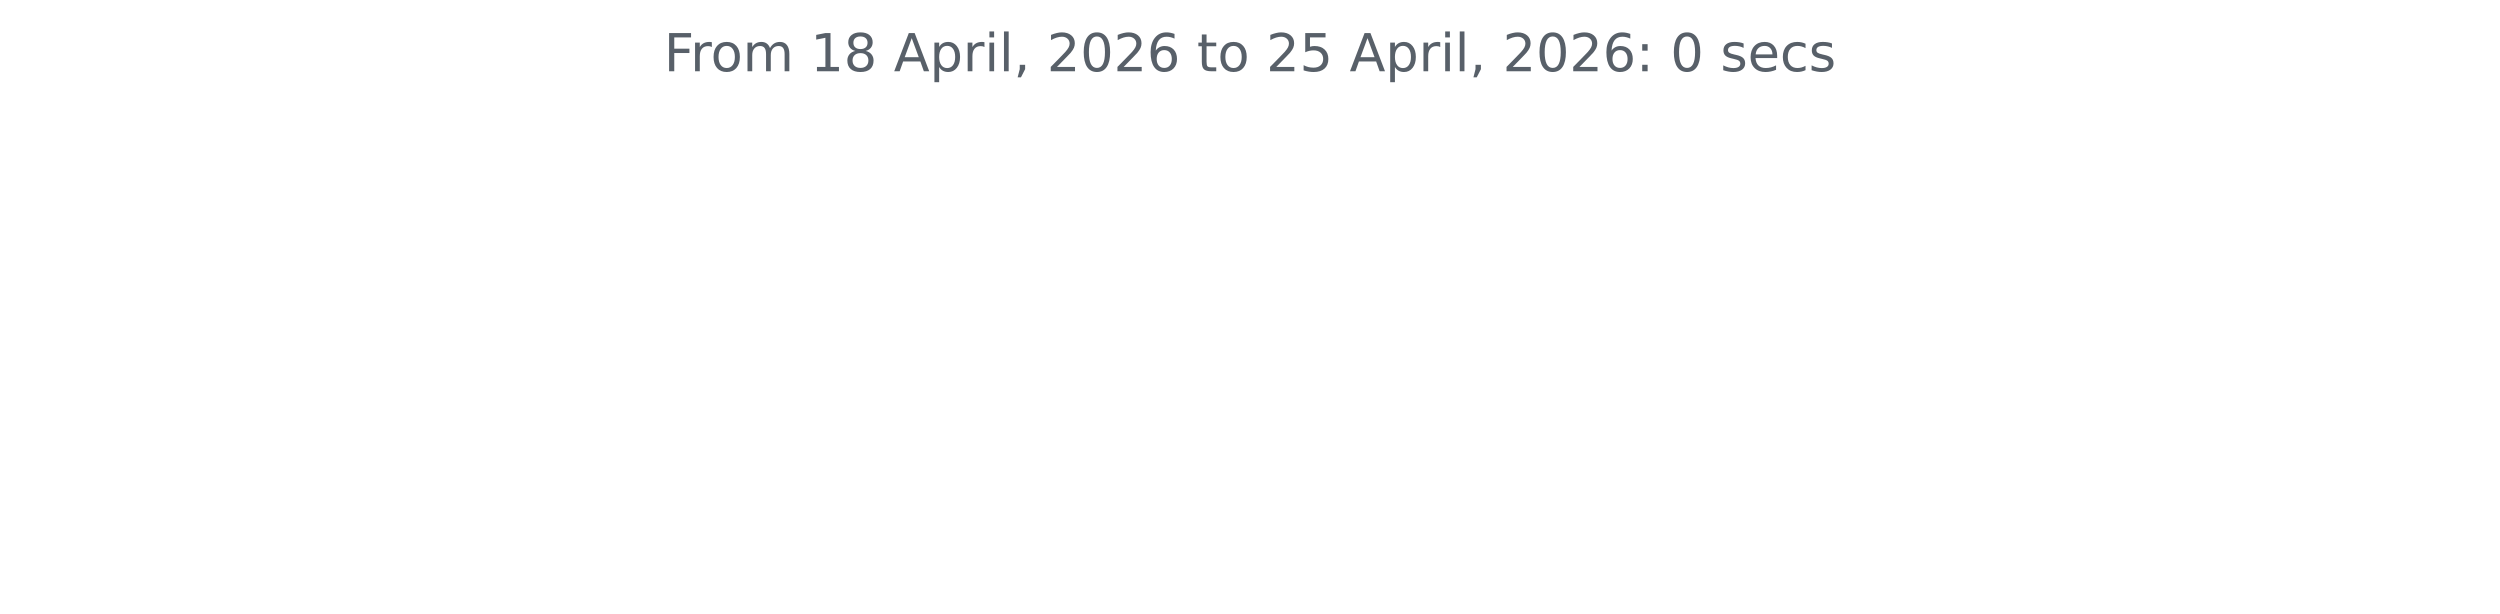
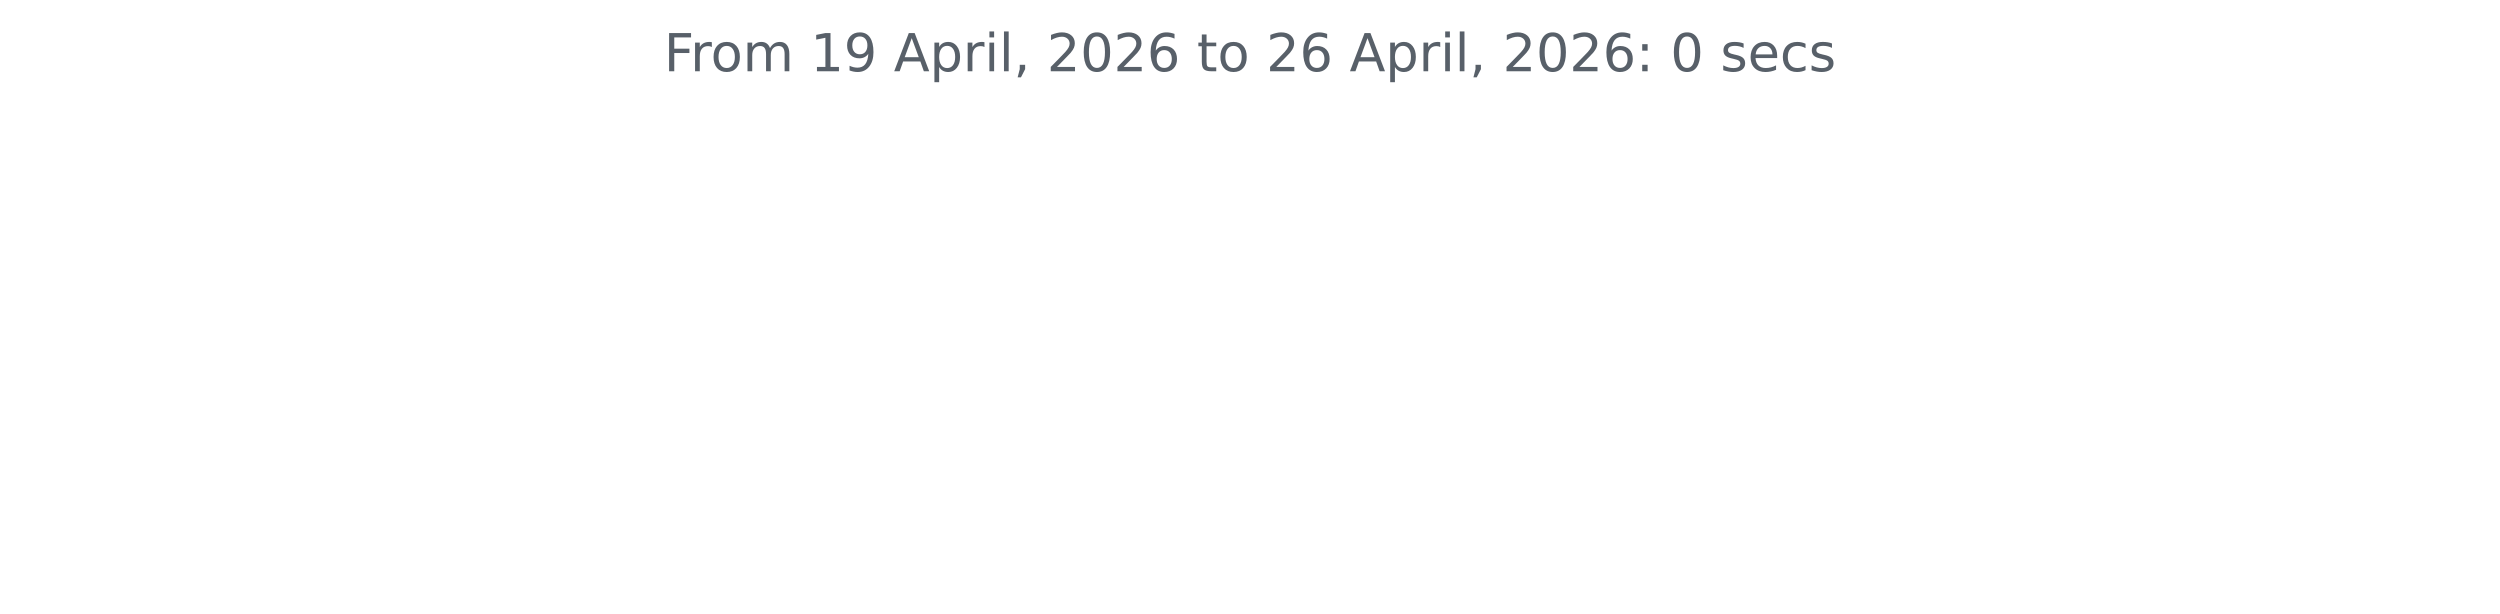
<svg xmlns="http://www.w3.org/2000/svg" xmlns:xlink="http://www.w3.org/1999/xlink" width="572.4pt" height="140.398pt" viewBox="0 0 572.4 140.398" version="1.1">
  <defs>
    <style type="text/css">*{stroke-linejoin: round; stroke-linecap: butt}</style>
  </defs>
  <g id="figure_1">
    <g id="patch_1">
      <path d="M 0 140.398  L 572.4 140.398  L 572.4 0  L 0 0  L 0 140.398  z " style="fill: none" />
    </g>
    <g id="axes_1">
      <g id="matplotlib.axis_1" />
      <g id="matplotlib.axis_2" />
      <g id="text_1">
        <g style="fill: #586069" transform="translate(152.0194 16.31812) scale(0.12 -0.12)">
          <defs>
            <path id="DejaVuSans-46" d="M 628 4666  L 3309 4666  L 3309 4134  L 1259 4134  L 1259 2759  L 3109 2759  L 3109 2228  L 1259 2228  L 1259 0  L 628 0  L 628 4666  z " transform="scale(0.015625)" />
            <path id="DejaVuSans-72" d="M 2631 2963  Q 2534 3019 2420 3045  Q 2306 3072 2169 3072  Q 1681 3072 1420 2755  Q 1159 2438 1159 1844  L 1159 0  L 581 0  L 581 3500  L 1159 3500  L 1159 2956  Q 1341 3275 1631 3429  Q 1922 3584 2338 3584  Q 2397 3584 2469 3576  Q 2541 3569 2628 3553  L 2631 2963  z " transform="scale(0.015625)" />
            <path id="DejaVuSans-6f" d="M 1959 3097  Q 1497 3097 1228 2736  Q 959 2375 959 1747  Q 959 1119 1226 758  Q 1494 397 1959 397  Q 2419 397 2687 759  Q 2956 1122 2956 1747  Q 2956 2369 2687 2733  Q 2419 3097 1959 3097  z M 1959 3584  Q 2709 3584 3137 3096  Q 3566 2609 3566 1747  Q 3566 888 3137 398  Q 2709 -91 1959 -91  Q 1206 -91 779 398  Q 353 888 353 1747  Q 353 2609 779 3096  Q 1206 3584 1959 3584  z " transform="scale(0.015625)" />
            <path id="DejaVuSans-6d" d="M 3328 2828  Q 3544 3216 3844 3400  Q 4144 3584 4550 3584  Q 5097 3584 5394 3201  Q 5691 2819 5691 2113  L 5691 0  L 5113 0  L 5113 2094  Q 5113 2597 4934 2840  Q 4756 3084 4391 3084  Q 3944 3084 3684 2787  Q 3425 2491 3425 1978  L 3425 0  L 2847 0  L 2847 2094  Q 2847 2600 2669 2842  Q 2491 3084 2119 3084  Q 1678 3084 1418 2786  Q 1159 2488 1159 1978  L 1159 0  L 581 0  L 581 3500  L 1159 3500  L 1159 2956  Q 1356 3278 1631 3431  Q 1906 3584 2284 3584  Q 2666 3584 2933 3390  Q 3200 3197 3328 2828  z " transform="scale(0.015625)" />
            <path id="DejaVuSans-20" transform="scale(0.015625)" />
            <path id="DejaVuSans-31" d="M 794 531  L 1825 531  L 1825 4091  L 703 3866  L 703 4441  L 1819 4666  L 2450 4666  L 2450 531  L 3481 531  L 3481 0  L 794 0  L 794 531  z " transform="scale(0.015625)" />
-             <path id="DejaVuSans-38" d="M 2034 2216  Q 1584 2216 1326 1975  Q 1069 1734 1069 1313  Q 1069 891 1326 650  Q 1584 409 2034 409  Q 2484 409 2743 651  Q 3003 894 3003 1313  Q 3003 1734 2745 1975  Q 2488 2216 2034 2216  z M 1403 2484  Q 997 2584 770 2862  Q 544 3141 544 3541  Q 544 4100 942 4425  Q 1341 4750 2034 4750  Q 2731 4750 3128 4425  Q 3525 4100 3525 3541  Q 3525 3141 3298 2862  Q 3072 2584 2669 2484  Q 3125 2378 3379 2068  Q 3634 1759 3634 1313  Q 3634 634 3220 271  Q 2806 -91 2034 -91  Q 1263 -91 848 271  Q 434 634 434 1313  Q 434 1759 690 2068  Q 947 2378 1403 2484  z M 1172 3481  Q 1172 3119 1398 2916  Q 1625 2713 2034 2713  Q 2441 2713 2670 2916  Q 2900 3119 2900 3481  Q 2900 3844 2670 4047  Q 2441 4250 2034 4250  Q 1625 4250 1398 4047  Q 1172 3844 1172 3481  z " transform="scale(0.015625)" />
+             <path id="DejaVuSans-39" d="M 703 97  L 703 672  Q 941 559 1184 500  Q 1428 441 1663 441  Q 2288 441 2617 861  Q 2947 1281 2994 2138  Q 2813 1869 2534 1725  Q 2256 1581 1919 1581  Q 1219 1581 811 2004  Q 403 2428 403 3163  Q 403 3881 828 4315  Q 1253 4750 1959 4750  Q 2769 4750 3195 4129  Q 3622 3509 3622 2328  Q 3622 1225 3098 567  Q 2575 -91 1691 -91  Q 1453 -91 1209 -44  Q 966 3 703 97  z M 1959 2075  Q 2384 2075 2632 2365  Q 2881 2656 2881 3163  Q 2881 3666 2632 3958  Q 2384 4250 1959 4250  Q 1534 4250 1286 3958  Q 1038 3666 1038 3163  Q 1038 2656 1286 2365  Q 1534 2075 1959 2075  z " transform="scale(0.015625)" />
            <path id="DejaVuSans-41" d="M 2188 4044  L 1331 1722  L 3047 1722  L 2188 4044  z M 1831 4666  L 2547 4666  L 4325 0  L 3669 0  L 3244 1197  L 1141 1197  L 716 0  L 50 0  L 1831 4666  z " transform="scale(0.015625)" />
            <path id="DejaVuSans-70" d="M 1159 525  L 1159 -1331  L 581 -1331  L 581 3500  L 1159 3500  L 1159 2969  Q 1341 3281 1617 3432  Q 1894 3584 2278 3584  Q 2916 3584 3314 3078  Q 3713 2572 3713 1747  Q 3713 922 3314 415  Q 2916 -91 2278 -91  Q 1894 -91 1617 61  Q 1341 213 1159 525  z M 3116 1747  Q 3116 2381 2855 2742  Q 2594 3103 2138 3103  Q 1681 3103 1420 2742  Q 1159 2381 1159 1747  Q 1159 1113 1420 752  Q 1681 391 2138 391  Q 2594 391 2855 752  Q 3116 1113 3116 1747  z " transform="scale(0.015625)" />
            <path id="DejaVuSans-69" d="M 603 3500  L 1178 3500  L 1178 0  L 603 0  L 603 3500  z M 603 4863  L 1178 4863  L 1178 4134  L 603 4134  L 603 4863  z " transform="scale(0.015625)" />
            <path id="DejaVuSans-6c" d="M 603 4863  L 1178 4863  L 1178 0  L 603 0  L 603 4863  z " transform="scale(0.015625)" />
            <path id="DejaVuSans-2c" d="M 750 794  L 1409 794  L 1409 256  L 897 -744  L 494 -744  L 750 256  L 750 794  z " transform="scale(0.015625)" />
            <path id="DejaVuSans-32" d="M 1228 531  L 3431 531  L 3431 0  L 469 0  L 469 531  Q 828 903 1448 1529  Q 2069 2156 2228 2338  Q 2531 2678 2651 2914  Q 2772 3150 2772 3378  Q 2772 3750 2511 3984  Q 2250 4219 1831 4219  Q 1534 4219 1204 4116  Q 875 4013 500 3803  L 500 4441  Q 881 4594 1212 4672  Q 1544 4750 1819 4750  Q 2544 4750 2975 4387  Q 3406 4025 3406 3419  Q 3406 3131 3298 2873  Q 3191 2616 2906 2266  Q 2828 2175 2409 1742  Q 1991 1309 1228 531  z " transform="scale(0.015625)" />
            <path id="DejaVuSans-30" d="M 2034 4250  Q 1547 4250 1301 3770  Q 1056 3291 1056 2328  Q 1056 1369 1301 889  Q 1547 409 2034 409  Q 2525 409 2770 889  Q 3016 1369 3016 2328  Q 3016 3291 2770 3770  Q 2525 4250 2034 4250  z M 2034 4750  Q 2819 4750 3233 4129  Q 3647 3509 3647 2328  Q 3647 1150 3233 529  Q 2819 -91 2034 -91  Q 1250 -91 836 529  Q 422 1150 422 2328  Q 422 3509 836 4129  Q 1250 4750 2034 4750  z " transform="scale(0.015625)" />
            <path id="DejaVuSans-36" d="M 2113 2584  Q 1688 2584 1439 2293  Q 1191 2003 1191 1497  Q 1191 994 1439 701  Q 1688 409 2113 409  Q 2538 409 2786 701  Q 3034 994 3034 1497  Q 3034 2003 2786 2293  Q 2538 2584 2113 2584  z M 3366 4563  L 3366 3988  Q 3128 4100 2886 4159  Q 2644 4219 2406 4219  Q 1781 4219 1451 3797  Q 1122 3375 1075 2522  Q 1259 2794 1537 2939  Q 1816 3084 2150 3084  Q 2853 3084 3261 2657  Q 3669 2231 3669 1497  Q 3669 778 3244 343  Q 2819 -91 2113 -91  Q 1303 -91 875 529  Q 447 1150 447 2328  Q 447 3434 972 4092  Q 1497 4750 2381 4750  Q 2619 4750 2861 4703  Q 3103 4656 3366 4563  z " transform="scale(0.015625)" />
            <path id="DejaVuSans-74" d="M 1172 4494  L 1172 3500  L 2356 3500  L 2356 3053  L 1172 3053  L 1172 1153  Q 1172 725 1289 603  Q 1406 481 1766 481  L 2356 481  L 2356 0  L 1766 0  Q 1100 0 847 248  Q 594 497 594 1153  L 594 3053  L 172 3053  L 172 3500  L 594 3500  L 594 4494  L 1172 4494  z " transform="scale(0.015625)" />
-             <path id="DejaVuSans-35" d="M 691 4666  L 3169 4666  L 3169 4134  L 1269 4134  L 1269 2991  Q 1406 3038 1543 3061  Q 1681 3084 1819 3084  Q 2600 3084 3056 2656  Q 3513 2228 3513 1497  Q 3513 744 3044 326  Q 2575 -91 1722 -91  Q 1428 -91 1123 -41  Q 819 9 494 109  L 494 744  Q 775 591 1075 516  Q 1375 441 1709 441  Q 2250 441 2565 725  Q 2881 1009 2881 1497  Q 2881 1984 2565 2268  Q 2250 2553 1709 2553  Q 1456 2553 1204 2497  Q 953 2441 691 2322  L 691 4666  z " transform="scale(0.015625)" />
            <path id="DejaVuSans-3a" d="M 750 794  L 1409 794  L 1409 0  L 750 0  L 750 794  z M 750 3309  L 1409 3309  L 1409 2516  L 750 2516  L 750 3309  z " transform="scale(0.015625)" />
            <path id="DejaVuSans-73" d="M 2834 3397  L 2834 2853  Q 2591 2978 2328 3040  Q 2066 3103 1784 3103  Q 1356 3103 1142 2972  Q 928 2841 928 2578  Q 928 2378 1081 2264  Q 1234 2150 1697 2047  L 1894 2003  Q 2506 1872 2764 1633  Q 3022 1394 3022 966  Q 3022 478 2636 193  Q 2250 -91 1575 -91  Q 1294 -91 989 -36  Q 684 19 347 128  L 347 722  Q 666 556 975 473  Q 1284 391 1588 391  Q 1994 391 2212 530  Q 2431 669 2431 922  Q 2431 1156 2273 1281  Q 2116 1406 1581 1522  L 1381 1569  Q 847 1681 609 1914  Q 372 2147 372 2553  Q 372 3047 722 3315  Q 1072 3584 1716 3584  Q 2034 3584 2315 3537  Q 2597 3491 2834 3397  z " transform="scale(0.015625)" />
            <path id="DejaVuSans-65" d="M 3597 1894  L 3597 1613  L 953 1613  Q 991 1019 1311 708  Q 1631 397 2203 397  Q 2534 397 2845 478  Q 3156 559 3463 722  L 3463 178  Q 3153 47 2828 -22  Q 2503 -91 2169 -91  Q 1331 -91 842 396  Q 353 884 353 1716  Q 353 2575 817 3079  Q 1281 3584 2069 3584  Q 2775 3584 3186 3129  Q 3597 2675 3597 1894  z M 3022 2063  Q 3016 2534 2758 2815  Q 2500 3097 2075 3097  Q 1594 3097 1305 2825  Q 1016 2553 972 2059  L 3022 2063  z " transform="scale(0.015625)" />
            <path id="DejaVuSans-63" d="M 3122 3366  L 3122 2828  Q 2878 2963 2633 3030  Q 2388 3097 2138 3097  Q 1578 3097 1268 2742  Q 959 2388 959 1747  Q 959 1106 1268 751  Q 1578 397 2138 397  Q 2388 397 2633 464  Q 2878 531 3122 666  L 3122 134  Q 2881 22 2623 -34  Q 2366 -91 2075 -91  Q 1284 -91 818 406  Q 353 903 353 1747  Q 353 2603 823 3093  Q 1294 3584 2113 3584  Q 2378 3584 2631 3529  Q 2884 3475 3122 3366  z " transform="scale(0.015625)" />
          </defs>
          <use xlink:href="#DejaVuSans-46" />
          <use xlink:href="#DejaVuSans-72" x="50.27" />
          <use xlink:href="#DejaVuSans-6f" x="89.133" />
          <use xlink:href="#DejaVuSans-6d" x="150.314" />
          <use xlink:href="#DejaVuSans-20" x="247.727" />
          <use xlink:href="#DejaVuSans-31" x="279.514" />
-           <use xlink:href="#DejaVuSans-38" x="343.137" />
+           <use xlink:href="#DejaVuSans-39" x="343.137" />
          <use xlink:href="#DejaVuSans-20" x="406.76" />
          <use xlink:href="#DejaVuSans-41" x="438.547" />
          <use xlink:href="#DejaVuSans-70" x="506.955" />
          <use xlink:href="#DejaVuSans-72" x="570.432" />
          <use xlink:href="#DejaVuSans-69" x="611.545" />
          <use xlink:href="#DejaVuSans-6c" x="639.328" />
          <use xlink:href="#DejaVuSans-2c" x="667.111" />
          <use xlink:href="#DejaVuSans-20" x="698.898" />
          <use xlink:href="#DejaVuSans-32" x="730.686" />
          <use xlink:href="#DejaVuSans-30" x="794.309" />
          <use xlink:href="#DejaVuSans-32" x="857.932" />
          <use xlink:href="#DejaVuSans-36" x="921.555" />
          <use xlink:href="#DejaVuSans-20" x="985.178" />
          <use xlink:href="#DejaVuSans-74" x="1016.965" />
          <use xlink:href="#DejaVuSans-6f" x="1056.174" />
          <use xlink:href="#DejaVuSans-20" x="1117.355" />
          <use xlink:href="#DejaVuSans-32" x="1149.143" />
-           <use xlink:href="#DejaVuSans-35" x="1212.766" />
+           <use xlink:href="#DejaVuSans-36" x="1212.766" />
          <use xlink:href="#DejaVuSans-20" x="1276.389" />
          <use xlink:href="#DejaVuSans-41" x="1308.176" />
          <use xlink:href="#DejaVuSans-70" x="1376.584" />
          <use xlink:href="#DejaVuSans-72" x="1440.061" />
          <use xlink:href="#DejaVuSans-69" x="1481.174" />
          <use xlink:href="#DejaVuSans-6c" x="1508.957" />
          <use xlink:href="#DejaVuSans-2c" x="1536.74" />
          <use xlink:href="#DejaVuSans-20" x="1568.527" />
          <use xlink:href="#DejaVuSans-32" x="1600.314" />
          <use xlink:href="#DejaVuSans-30" x="1663.938" />
          <use xlink:href="#DejaVuSans-32" x="1727.561" />
          <use xlink:href="#DejaVuSans-36" x="1791.184" />
          <use xlink:href="#DejaVuSans-3a" x="1854.807" />
          <use xlink:href="#DejaVuSans-20" x="1888.498" />
          <use xlink:href="#DejaVuSans-30" x="1920.285" />
          <use xlink:href="#DejaVuSans-20" x="1983.908" />
          <use xlink:href="#DejaVuSans-73" x="2015.695" />
          <use xlink:href="#DejaVuSans-65" x="2067.795" />
          <use xlink:href="#DejaVuSans-63" x="2129.318" />
          <use xlink:href="#DejaVuSans-73" x="2184.299" />
        </g>
      </g>
    </g>
  </g>
</svg>
